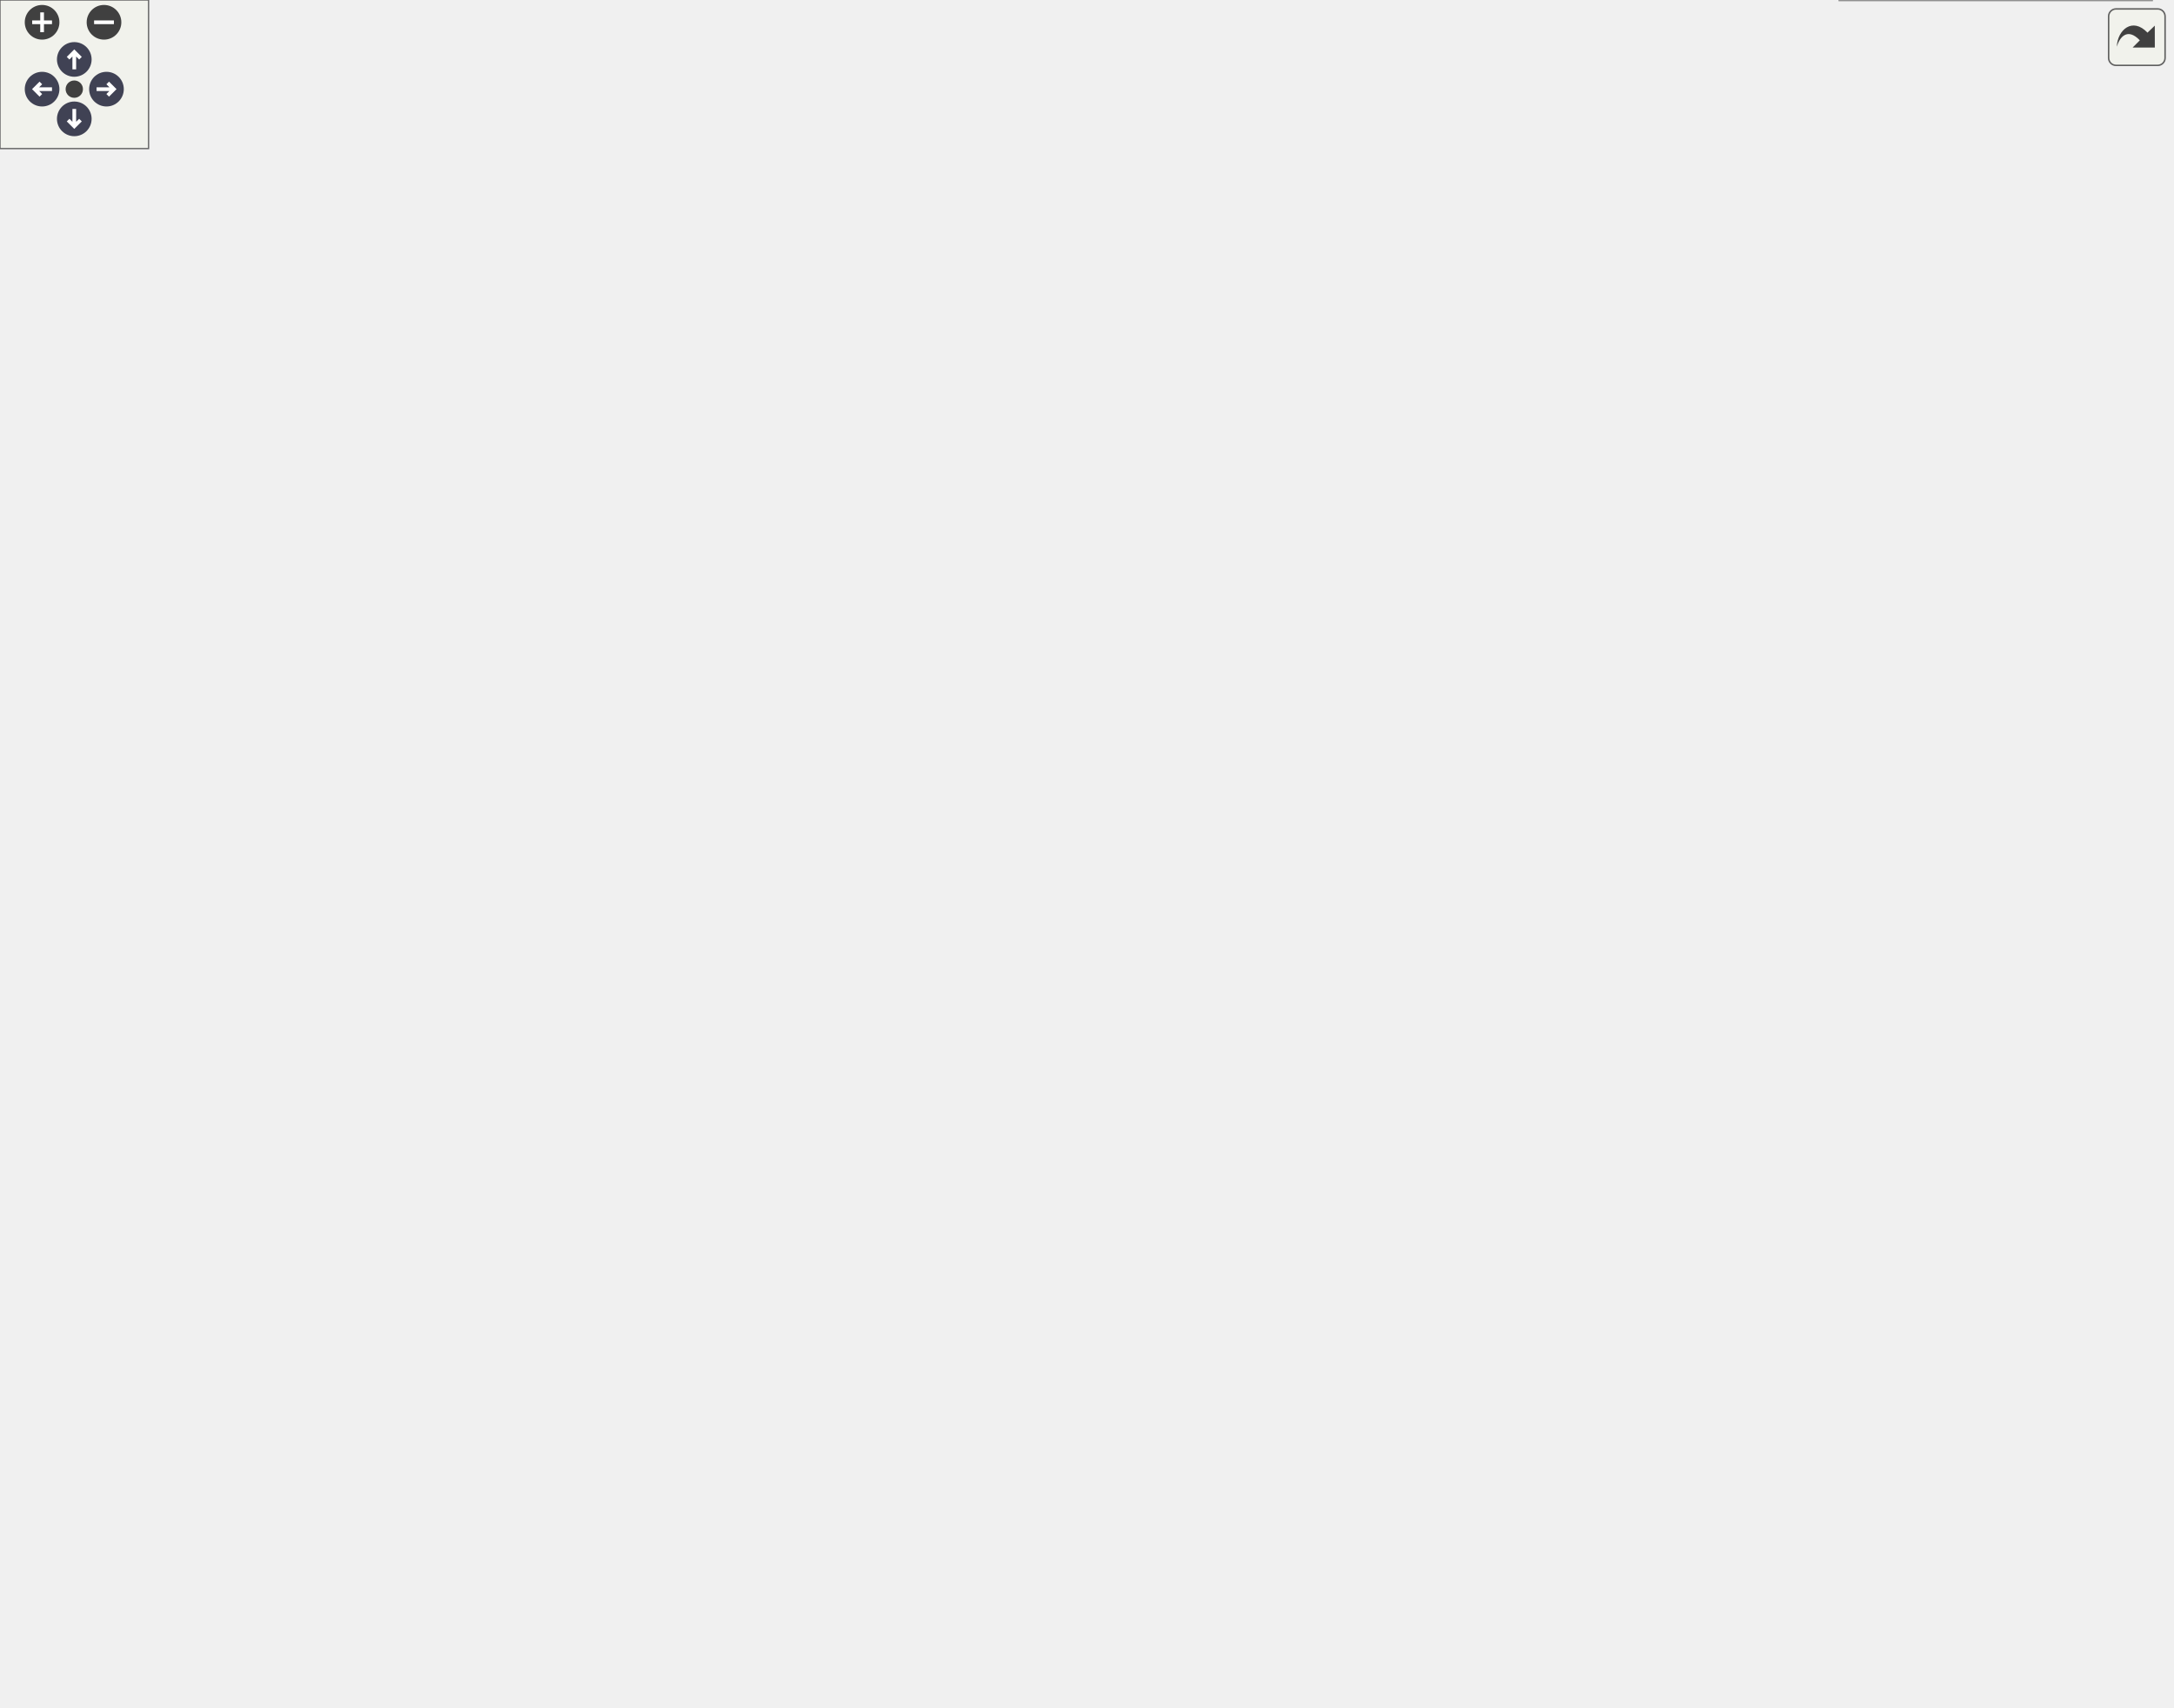
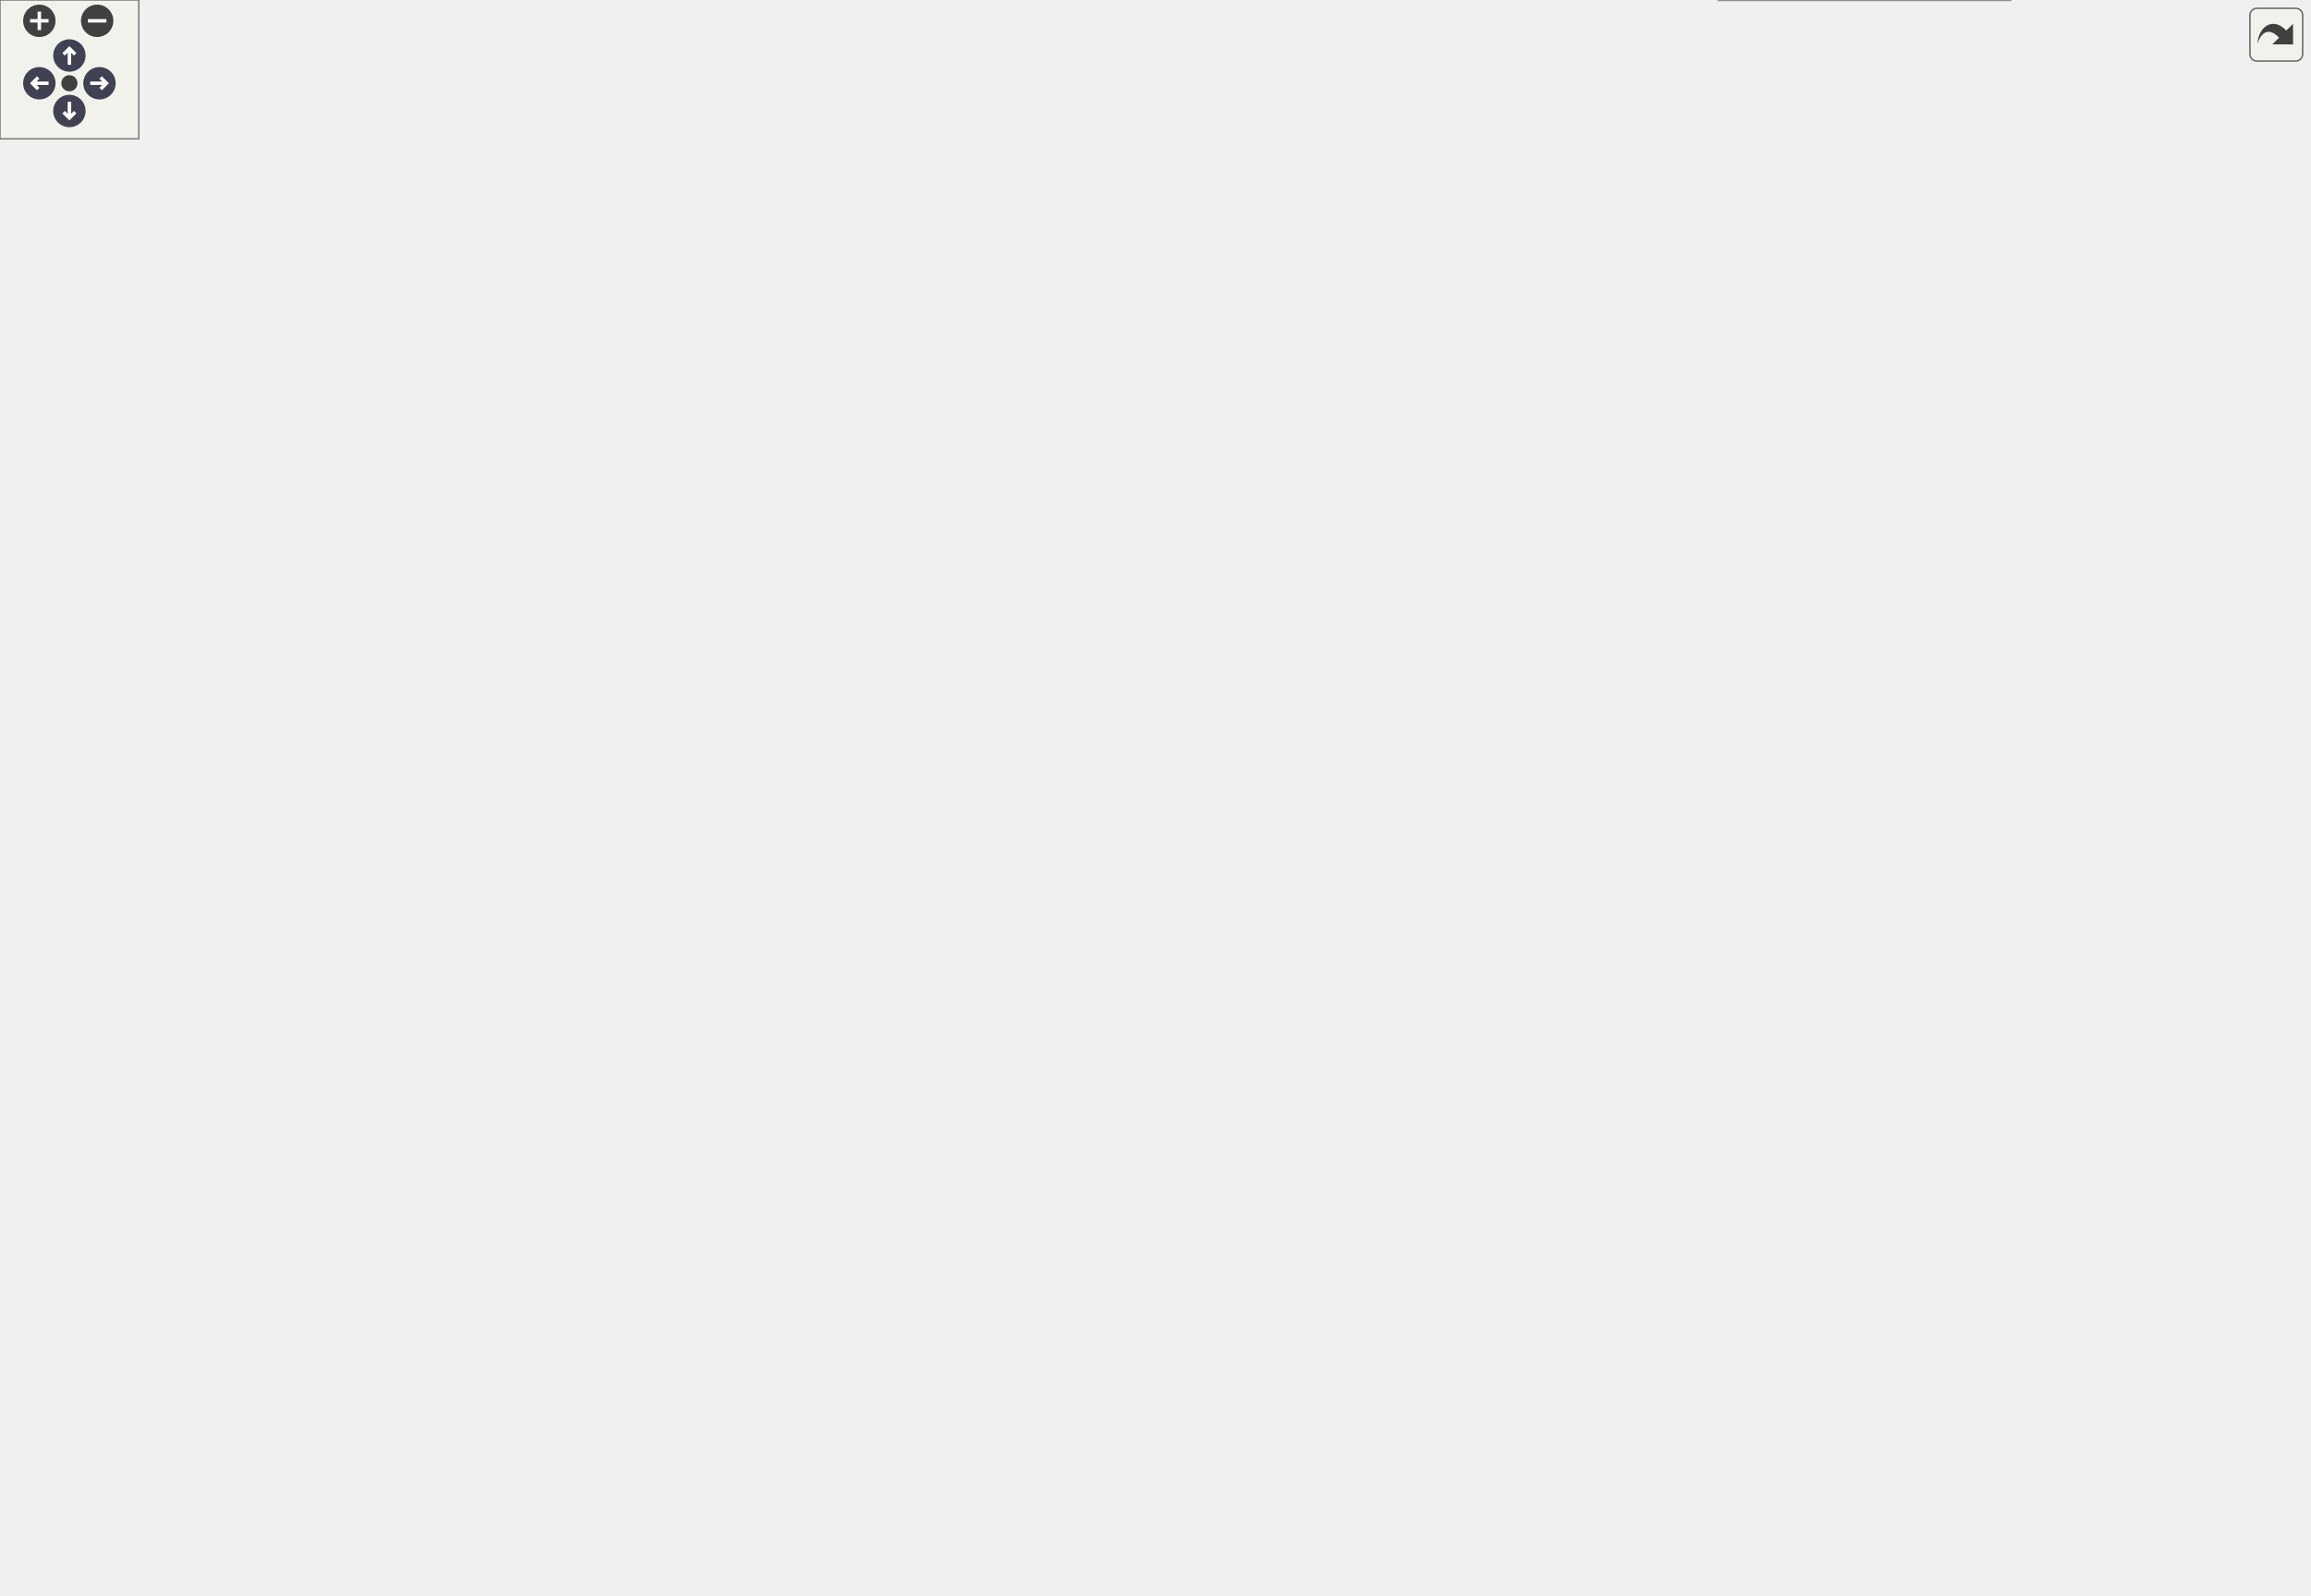
<svg xmlns="http://www.w3.org/2000/svg" xmlns:xlink="http://www.w3.org/1999/xlink" id="main" version="1.1" xml:space="preserve">
  <style type="text/css">
.node, .edge {opacity: 0.7;}
.node.selected, .edge.selected {opacity: 1;}
.edge:hover path { stroke: red; }
.edge:hover polygon { stroke: red; fill: red; }
</style>
  <defs>
    <circle id="rim" cx="0" cy="0" r="7" />
    <circle id="rim2" cx="0" cy="0" r="3.5" />
    <g id="zoomPlus">
      <use xlink:href="#rim" fill="#404040">
        <set attributeName="fill" to="#808080" begin="zoomplus.mouseover" end="zoomplus.mouseout" />
      </use>
      <path d="M-4,0h8M0,-4v8" fill="none" stroke="white" stroke-width="1.5" pointer-events="none" />
    </g>
    <g id="zoomMin">
      <use xlink:href="#rim" fill="#404040">
        <set attributeName="fill" to="#808080" begin="zoomminus.mouseover" end="zoomminus.mouseout" />
      </use>
      <path d="M-4,0h8" fill="none" stroke="white" stroke-width="1.5" pointer-events="none" />
    </g>
    <g id="arrowUp" transform="translate(30 24)">
      <use xlink:href="#rim" />
      <path pointer-events="none" fill="none" stroke="white" stroke-width="1.5" d="M0,-3.0v7 M-2.5,-0.5L0,-3.0L2.5,-0.5" />
    </g>
    <g id="arrowRight" transform="rotate(90) translate(36 -43)">
      <use xlink:href="#rim" />
      <path pointer-events="none" fill="none" stroke="white" stroke-width="1.5" d="M0,-3.0v7 M-2.5,-0.5L0,-3.0L2.5,-0.5" />
    </g>
    <g id="arrowDown" transform="rotate(180) translate(-30 -48)">
      <use xlink:href="#rim" />
      <path pointer-events="none" fill="none" stroke="white" stroke-width="1.5" d="M0,-3.0v7 M-2.5,-0.5L0,-3.0L2.5,-0.5" />
    </g>
    <g id="arrowLeft" transform="rotate(270) translate(-36 17)">
      <use xlink:href="#rim" />
      <path pointer-events="none" fill="none" stroke="white" stroke-width="1.5" d="M0,-3.0v7 M-2.5,-0.5L0,-3.0L2.5,-0.5" />
    </g>
    <g id="resetDef">
      <use xlink:href="#rim2" fill="#404040">
        <set attributeName="fill" to="#808080" begin="reset.mouseover" end="reset.mouseout" />
      </use>
    </g>
  </defs>
  <svg id="graph" class="graph">
    <g id="viewport">
      <g id="Node000001" class="node">
        <g id="a_Node000001">
          <a xlink:title="implements functionality for initialize in base class.">
            <polygon fill="#999999" stroke="#666666" points="140,-368 0,-368 0,-327 140,-327 140,-368" />
            <text text-anchor="start" x="8" y="-356" font-family="Helvetica,sans-Serif" font-size="10.00">precice::cplscheme</text>
            <text text-anchor="start" x="8" y="-345" font-family="Helvetica,sans-Serif" font-size="10.00">::ParallelCouplingScheme</text>
            <text text-anchor="middle" x="70" y="-334" font-family="Helvetica,sans-Serif" font-size="10.00">::exchangeInitialData</text>
          </a>
        </g>
      </g>
      <g id="Node000002" class="node">
        <g id="a_Node000002">
          <a xlink:href="classprecice_1_1cplscheme_1_1BaseCouplingScheme.html#af880c679675d59efcf00b0b9fd984f6e" target="_top" xlink:title="Getter for _doesFirstStep.">
            <polygon fill="white" stroke="#666666" points="321,-629 193,-629 193,-588 321,-588 321,-629" />
            <text text-anchor="start" x="201" y="-617" font-family="Helvetica,sans-Serif" font-size="10.00">precice::cplscheme</text>
            <text text-anchor="start" x="201" y="-606" font-family="Helvetica,sans-Serif" font-size="10.00">::BaseCouplingScheme</text>
            <text text-anchor="middle" x="257" y="-595" font-family="Helvetica,sans-Serif" font-size="10.00">::doesFirstStep</text>
          </a>
        </g>
      </g>
      <g id="edge1_Node000001_Node000002" class="edge">
        <g id="a_edge1_Node000001_Node000002">
          <a xlink:title=" ">
            <path fill="none" stroke="#63b8ff" d="M74.76,-368.33C83.94,-413.24 111.6,-519.89 176,-579.5 178.57,-581.88 181.35,-584.07 184.28,-586.08" />
            <polygon fill="#63b8ff" stroke="#63b8ff" points="182.52,-589.1 192.89,-591.29 186.15,-583.12 182.52,-589.1" />
          </a>
        </g>
      </g>
      <g id="Node000003" class="node">
        <g id="a_Node000003">
          <a xlink:href="classprecice_1_1cplscheme_1_1BiCouplingScheme.html#ae90273efd5e7a1ba0b91b5e09fd971ac" target="_top" xlink:title=" ">
            <polygon fill="white" stroke="#666666" points="317,-570 197,-570 197,-529 317,-529 317,-570" />
            <text text-anchor="start" x="205" y="-558" font-family="Helvetica,sans-Serif" font-size="10.00">precice::cplscheme</text>
            <text text-anchor="start" x="205" y="-547" font-family="Helvetica,sans-Serif" font-size="10.00">::BiCouplingScheme::</text>
            <text text-anchor="middle" x="257" y="-536" font-family="Helvetica,sans-Serif" font-size="10.00">getM2N</text>
          </a>
        </g>
      </g>
      <g id="edge2_Node000001_Node000003" class="edge">
        <g id="a_edge2_Node000001_Node000003">
          <a xlink:title=" ">
            <path fill="none" stroke="#63b8ff" d="M78.26,-368.2C91.89,-404.17 124.64,-478.41 176,-520.5 179.57,-523.42 183.45,-526.07 187.53,-528.45" />
            <polygon fill="#63b8ff" stroke="#63b8ff" points="186.22,-531.72 196.7,-533.27 189.48,-525.52 186.22,-531.72" />
          </a>
        </g>
      </g>
      <g id="Node000004" class="node">
        <g id="a_Node000004">
          <a xlink:href="classprecice_1_1cplscheme_1_1BiCouplingScheme.html#ab66e411f621d13312e3728404cc42eb8" target="_top" xlink:title="Returns all data to be received.">
            <polygon fill="white" stroke="#666666" points="317,-511 197,-511 197,-470 317,-470 317,-511" />
            <text text-anchor="start" x="205" y="-499" font-family="Helvetica,sans-Serif" font-size="10.00">precice::cplscheme</text>
            <text text-anchor="start" x="205" y="-488" font-family="Helvetica,sans-Serif" font-size="10.00">::BiCouplingScheme::</text>
            <text text-anchor="middle" x="257" y="-477" font-family="Helvetica,sans-Serif" font-size="10.00">getReceiveData</text>
          </a>
        </g>
      </g>
      <g id="edge3_Node000001_Node000004" class="edge">
        <g id="a_edge3_Node000001_Node000004">
          <a xlink:title=" ">
            <path fill="none" stroke="#63b8ff" d="M85.37,-368.43C103.71,-393.71 137.69,-436.01 176,-461.5 179.7,-463.96 183.63,-466.24 187.69,-468.35" />
            <polygon fill="#63b8ff" stroke="#63b8ff" points="186.22,-471.53 196.75,-472.71 189.25,-465.22 186.22,-471.53" />
          </a>
        </g>
      </g>
      <g id="Node000005" class="node">
        <g id="a_Node000005">
          <a xlink:href="classprecice_1_1cplscheme_1_1BiCouplingScheme.html#a53be61eb89bfff98ada4a33c3ba00545" target="_top" xlink:title="Returns all data to be sent.">
            <polygon fill="white" stroke="#666666" points="317,-452 197,-452 197,-411 317,-411 317,-452" />
            <text text-anchor="start" x="205" y="-440" font-family="Helvetica,sans-Serif" font-size="10.00">precice::cplscheme</text>
            <text text-anchor="start" x="205" y="-429" font-family="Helvetica,sans-Serif" font-size="10.00">::BiCouplingScheme::</text>
            <text text-anchor="middle" x="257" y="-418" font-family="Helvetica,sans-Serif" font-size="10.00">getSendData</text>
          </a>
        </g>
      </g>
      <g id="edge4_Node000001_Node000005" class="edge">
        <g id="a_edge4_Node000001_Node000005">
          <a xlink:title=" ">
            <path fill="none" stroke="#63b8ff" d="M107.34,-368.08C127.29,-378.98 152.65,-392.21 176,-402.5 179.62,-404.1 183.36,-405.68 187.16,-407.23" />
            <polygon fill="#63b8ff" stroke="#63b8ff" points="186.08,-410.56 196.66,-411.01 188.67,-404.06 186.08,-410.56" />
          </a>
        </g>
      </g>
      <g id="Node000006" class="node">
        <g id="a_Node000006">
          <a xlink:href="classprecice_1_1cplscheme_1_1BaseCouplingScheme.html#a0b8be6a29082c8115db22aad3e0aa624" target="_top" xlink:title="Initializes storage in receiveData as zero.">
            <polygon fill="white" stroke="#666666" points="337.5,-393 176.5,-393 176.5,-352 337.5,-352 337.5,-393" />
            <text text-anchor="start" x="184.5" y="-381" font-family="Helvetica,sans-Serif" font-size="10.00">precice::cplscheme</text>
            <text text-anchor="start" x="184.5" y="-370" font-family="Helvetica,sans-Serif" font-size="10.00">::BaseCouplingScheme</text>
            <text text-anchor="middle" x="257" y="-359" font-family="Helvetica,sans-Serif" font-size="10.00">::initializeWithZeroInitialData</text>
          </a>
        </g>
      </g>
      <g id="edge5_Node000001_Node000006" class="edge">
        <g id="a_edge5_Node000001_Node000006">
          <a xlink:title=" ">
            <path fill="none" stroke="#63b8ff" d="M140.15,-356.84C148.73,-358 157.59,-359.2 166.41,-360.39" />
            <polygon fill="#63b8ff" stroke="#63b8ff" points="165.97,-363.87 176.35,-361.74 166.91,-356.93 165.97,-363.87" />
          </a>
        </g>
      </g>
      <g id="Node000009" class="node">
        <g id="a_Node000009">
          <a xlink:href="classprecice_1_1cplscheme_1_1BaseCouplingScheme.html#af690c8d4e0f11e52fc7b9ca1fe098229" target="_top" xlink:title="Receives data receiveDataIDs given in mapCouplingData with communication.">
            <polygon fill="white" stroke="#666666" points="502,-344 374,-344 374,-303 502,-303 502,-344" />
            <text text-anchor="start" x="382" y="-332" font-family="Helvetica,sans-Serif" font-size="10.00">precice::cplscheme</text>
            <text text-anchor="start" x="382" y="-321" font-family="Helvetica,sans-Serif" font-size="10.00">::BaseCouplingScheme</text>
            <text text-anchor="middle" x="438" y="-310" font-family="Helvetica,sans-Serif" font-size="10.00">::receiveData</text>
          </a>
        </g>
      </g>
      <g id="edge17_Node000001_Node000009" class="edge">
        <g id="a_edge17_Node000001_Node000009">
          <a xlink:title=" ">
            <path fill="none" stroke="#63b8ff" d="M140.27,-342.96C204.11,-338.77 298.53,-332.58 363.63,-328.31" />
            <polygon fill="#63b8ff" stroke="#63b8ff" points="364.07,-331.79 373.82,-327.64 363.61,-324.8 364.07,-331.79" />
          </a>
        </g>
      </g>
      <g id="Node000015" class="node">
        <g id="a_Node000015">
          <a xlink:href="classprecice_1_1cplscheme_1_1BaseCouplingScheme.html#a3153d22622f9abe534cef5fb0fb299dc" target="_top" xlink:title="Used to set flag after data has been received using receiveData().">
            <polygon fill="white" stroke="#666666" points="338,-295 176,-295 176,-254 338,-254 338,-295" />
            <text text-anchor="start" x="184" y="-283" font-family="Helvetica,sans-Serif" font-size="10.00">precice::cplscheme</text>
            <text text-anchor="start" x="184" y="-272" font-family="Helvetica,sans-Serif" font-size="10.00">::BaseCouplingScheme</text>
            <text text-anchor="middle" x="257" y="-261" font-family="Helvetica,sans-Serif" font-size="10.00">::notifyDataHasBeenReceived</text>
          </a>
        </g>
      </g>
      <g id="edge16_Node000001_Node000015" class="edge">
        <g id="a_edge16_Node000001_Node000015">
          <a xlink:title=" ">
            <path fill="none" stroke="#63b8ff" d="M123.03,-326.97C145.29,-318.19 171.44,-307.87 194.64,-298.71" />
            <polygon fill="#63b8ff" stroke="#63b8ff" points="196.03,-301.93 204.05,-295 193.46,-295.42 196.03,-301.93" />
          </a>
        </g>
      </g>
      <g id="Node000016" class="node">
        <g id="a_Node000016">
          <a xlink:href="classprecice_1_1cplscheme_1_1BaseCouplingScheme.html#aa1f5c8d5137b3d36fd19137195bee952" target="_top" xlink:title="Getter for _receivesInitializedData.">
            <polygon fill="white" stroke="#666666" points="324.5,-236 189.5,-236 189.5,-195 324.5,-195 324.5,-236" />
            <text text-anchor="start" x="197.5" y="-224" font-family="Helvetica,sans-Serif" font-size="10.00">precice::cplscheme</text>
            <text text-anchor="start" x="197.5" y="-213" font-family="Helvetica,sans-Serif" font-size="10.00">::BaseCouplingScheme</text>
            <text text-anchor="middle" x="257" y="-202" font-family="Helvetica,sans-Serif" font-size="10.00">::receivesInitializedData</text>
          </a>
        </g>
      </g>
      <g id="edge18_Node000001_Node000016" class="edge">
        <g id="a_edge18_Node000001_Node000016">
          <a xlink:title=" ">
            <path fill="none" stroke="#63b8ff" d="M87.51,-326.63C106.63,-303.69 140.13,-267.08 176,-244.5 178.13,-243.16 180.34,-241.86 182.59,-240.62" />
            <polygon fill="#63b8ff" stroke="#63b8ff" points="184.2,-243.73 191.52,-236.07 181.02,-237.5 184.2,-243.73" />
          </a>
        </g>
      </g>
      <g id="Node000017" class="node">
        <g id="a_Node000017">
          <a xlink:href="classprecice_1_1cplscheme_1_1BaseCouplingScheme.html#a3aa71af66bf740fa8d9182b47db7dac3" target="_top" xlink:title="Sends data sendDataIDs given in mapCouplingData with communication.">
            <polygon fill="white" stroke="#666666" points="502,-187 374,-187 374,-146 502,-146 502,-187" />
            <text text-anchor="start" x="382" y="-175" font-family="Helvetica,sans-Serif" font-size="10.00">precice::cplscheme</text>
            <text text-anchor="start" x="382" y="-164" font-family="Helvetica,sans-Serif" font-size="10.00">::BaseCouplingScheme</text>
            <text text-anchor="middle" x="438" y="-153" font-family="Helvetica,sans-Serif" font-size="10.00">::sendData</text>
          </a>
        </g>
      </g>
      <g id="edge19_Node000001_Node000017" class="edge">
        <g id="a_edge19_Node000001_Node000017">
          <a xlink:title=" ">
            <path fill="none" stroke="#63b8ff" d="M77.51,-326.93C90.07,-291.07 121.34,-217.84 176,-185.5 232.51,-152.07 308.38,-150.33 363.76,-155.15" />
            <polygon fill="#63b8ff" stroke="#63b8ff" points="363.56,-158.65 373.85,-156.12 364.23,-151.68 363.56,-158.65" />
          </a>
        </g>
      </g>
-       <g id="Node000023" class="node">
-         <g id="a_Node000023">
+       <g id="Node000024" class="node">
+         <g id="a_Node000024">
          <a xlink:href="classprecice_1_1cplscheme_1_1BaseCouplingScheme.html#a451d5b7ad0672e0a2a4eea89eda25e1d" target="_top" xlink:title="Getter for _sendsInitializedData.">
            <polygon fill="white" stroke="#666666" points="321,-138 193,-138 193,-97 321,-97 321,-138" />
            <text text-anchor="start" x="201" y="-126" font-family="Helvetica,sans-Serif" font-size="10.00">precice::cplscheme</text>
            <text text-anchor="start" x="201" y="-115" font-family="Helvetica,sans-Serif" font-size="10.00">::BaseCouplingScheme</text>
            <text text-anchor="middle" x="257" y="-104" font-family="Helvetica,sans-Serif" font-size="10.00">::sendsInitializedData</text>
          </a>
        </g>
      </g>
-       <g id="edge28_Node000001_Node000023" class="edge">
-         <g id="a_edge28_Node000001_Node000023">
+       <g id="edge30_Node000001_Node000024" class="edge">
+         <g id="a_edge30_Node000001_Node000024">
          <a xlink:title=" ">
            <path fill="none" stroke="#63b8ff" d="M77.13,-326.72C89.63,-287.64 121.57,-202.66 176,-152.5 179.57,-149.21 183.51,-146.19 187.66,-143.43" />
            <polygon fill="#63b8ff" stroke="#63b8ff" points="189.68,-146.3 196.42,-138.12 186.05,-140.31 189.68,-146.3" />
          </a>
        </g>
      </g>
      <g id="Node000007" class="node">
        <g id="a_Node000007">
          <a xlink:href="classprecice_1_1cplscheme_1_1BaseCouplingScheme.html#a6c37c619f364581226635cdca7d39e4b" target="_top" xlink:title="getter for _time">
            <polygon fill="white" stroke="#666666" points="682.5,-451 554.5,-451 554.5,-410 682.5,-410 682.5,-451" />
            <text text-anchor="start" x="562.5" y="-439" font-family="Helvetica,sans-Serif" font-size="10.00">precice::cplscheme</text>
            <text text-anchor="start" x="562.5" y="-428" font-family="Helvetica,sans-Serif" font-size="10.00">::BaseCouplingScheme</text>
            <text text-anchor="middle" x="618.5" y="-417" font-family="Helvetica,sans-Serif" font-size="10.00">::getTime</text>
          </a>
        </g>
      </g>
      <g id="edge6_Node000006_Node000007" class="edge">
        <g id="a_edge6_Node000006_Node000007">
          <a xlink:title=" ">
            <path fill="none" stroke="#63b8ff" d="M337.78,-385.37C399.48,-395.33 484.21,-409 544.21,-418.68" />
            <polygon fill="#63b8ff" stroke="#63b8ff" points="543.93,-422.18 554.36,-420.31 545.05,-415.27 543.93,-422.18" />
          </a>
        </g>
      </g>
      <g id="edge8_Node000006_Node000009" class="edge">
        <g id="a_edge8_Node000006_Node000009">
          <a xlink:title=" ">
            <path fill="none" stroke="#63b8ff" d="M333.13,-351.93C343.43,-349.11 353.99,-346.22 364.24,-343.42" />
            <polygon fill="#63b8ff" stroke="#63b8ff" points="365.23,-346.77 373.96,-340.76 363.39,-340.02 365.23,-346.77" />
          </a>
        </g>
      </g>
      <g id="Node000008" class="node">
        <g id="a_Node000008">
          <a xlink:href="classprecice_1_1cplscheme_1_1impl_1_1TimeHandler.html#a98a5365f35f80c2956df85a624ca3c21" target="_top" xlink:title="Returns the current time as a double.">
            <polygon fill="white" stroke="#666666" points="877,-445.5 735,-445.5 735,-415.5 877,-415.5 877,-445.5" />
            <text text-anchor="start" x="743" y="-433.5" font-family="Helvetica,sans-Serif" font-size="10.00">precice::cplscheme</text>
            <text text-anchor="middle" x="806" y="-422.5" font-family="Helvetica,sans-Serif" font-size="10.00">::impl::TimeHandler::time</text>
          </a>
        </g>
      </g>
      <g id="edge7_Node000007_Node000008" class="edge">
        <g id="a_edge7_Node000007_Node000008">
          <a xlink:title=" ">
            <path fill="none" stroke="#63b8ff" d="M682.56,-430.5C696.08,-430.5 710.55,-430.5 724.62,-430.5" />
            <polygon fill="#63b8ff" stroke="#63b8ff" points="724.79,-434 734.79,-430.5 724.79,-427 724.79,-434" />
          </a>
        </g>
      </g>
      <g id="edge12_Node000009_Node000007" class="edge">
        <g id="a_edge12_Node000009_Node000007">
          <a xlink:title=" ">
            <path fill="none" stroke="#63b8ff" d="M461.6,-344.3C480.81,-361.15 509.7,-384.64 538,-400.5 541.21,-402.3 544.56,-404.04 547.97,-405.7" />
            <polygon fill="#63b8ff" stroke="#63b8ff" points="546.6,-408.92 557.15,-409.94 549.54,-402.57 546.6,-408.92" />
          </a>
        </g>
      </g>
      <g id="edge13_Node000009_Node000009" class="edge">
        <g id="a_edge13_Node000009_Node000009">
          <a xlink:title=" ">
            <path fill="none" stroke="#63b8ff" d="M404.92,-344.1C401.31,-353.65 412.34,-362 438,-362 454.04,-362 464.36,-358.74 468.97,-353.96" />
            <polygon fill="#63b8ff" stroke="#63b8ff" points="472.41,-354.61 471.08,-344.1 465.56,-353.14 472.41,-354.61" />
          </a>
        </g>
      </g>
      <g id="Node000010" class="node">
        <g id="a_Node000010">
          <a xlink:href="classprecice_1_1com_1_1serialize_1_1SerializedStamples.html#a914cc916961f26874b078f45ce01e6f5" target="_top" xlink:title="Create SerializedStamples with allocated buffers according to size of CouplingData.">
            <polygon fill="white" stroke="#666666" points="695.5,-391.5 541.5,-391.5 541.5,-361.5 695.5,-361.5 695.5,-391.5" />
            <text text-anchor="start" x="549.5" y="-379.5" font-family="Helvetica,sans-Serif" font-size="10.00">precice::com::serialize</text>
            <text text-anchor="middle" x="618.5" y="-368.5" font-family="Helvetica,sans-Serif" font-size="10.00">::SerializedStamples::empty</text>
          </a>
        </g>
      </g>
      <g id="edge9_Node000009_Node000010" class="edge">
        <g id="a_edge9_Node000009_Node000010">
          <a xlink:title=" ">
            <path fill="none" stroke="#63b8ff" d="M502.18,-342.26C520.04,-347.56 539.42,-353.32 557.11,-358.57" />
            <polygon fill="#63b8ff" stroke="#63b8ff" points="556.15,-361.94 566.74,-361.43 558.15,-355.23 556.15,-361.94" />
          </a>
        </g>
      </g>
      <g id="Node000012" class="node">
        <g id="a_Node000012">
          <a target="_parent" xlink:href="http://en.cppreference.com/w/cpp/memory/shared_ptr/get.html#" xlink:title=" ">
            <polygon fill="white" stroke="#666666" points="674,-225 563,-225 563,-206 674,-206 674,-225" />
            <text text-anchor="middle" x="618.5" y="-213" font-family="Helvetica,sans-Serif" font-size="10.00">std::shared_ptr::get</text>
          </a>
        </g>
      </g>
      <g id="edge11_Node000009_Node000012" class="edge">
        <g id="a_edge11_Node000009_Node000012">
          <a xlink:title=" ">
            <path fill="none" stroke="#63b8ff" d="M456.08,-302.65C474.23,-281.92 504.83,-250.78 538,-233.5 542.78,-231.01 547.91,-228.86 553.16,-227" />
            <polygon fill="#63b8ff" stroke="#63b8ff" points="554.24,-230.34 562.72,-223.98 552.13,-223.66 554.24,-230.34" />
          </a>
        </g>
      </g>
      <g id="Node000013" class="node">
        <g id="a_Node000013">
          <a xlink:href="classprecice_1_1cplscheme_1_1BaseCouplingScheme.html#a83379ed90469cb7710fff88ff52269ac" target="_top" xlink:title=" ">
            <polygon fill="white" stroke="#666666" points="699,-343 538,-343 538,-302 699,-302 699,-343" />
            <text text-anchor="start" x="546" y="-331" font-family="Helvetica,sans-Serif" font-size="10.00">precice::cplscheme</text>
            <text text-anchor="start" x="546" y="-320" font-family="Helvetica,sans-Serif" font-size="10.00">::BaseCouplingScheme</text>
            <text text-anchor="middle" x="618.5" y="-309" font-family="Helvetica,sans-Serif" font-size="10.00">::receiveNumberOfTimeSteps</text>
          </a>
        </g>
      </g>
      <g id="edge14_Node000009_Node000013" class="edge">
        <g id="a_edge14_Node000009_Node000013">
          <a xlink:title=" ">
            <path fill="none" stroke="#63b8ff" d="M502.18,-323.15C510.47,-323.1 519.09,-323.05 527.72,-323" />
            <polygon fill="#63b8ff" stroke="#63b8ff" points="527.85,-326.5 537.83,-322.95 527.81,-319.5 527.85,-326.5" />
          </a>
        </g>
      </g>
      <g id="Node000014" class="node">
        <g id="a_Node000014">
          <a xlink:href="classprecice_1_1cplscheme_1_1BaseCouplingScheme.html#a700bef351e463eb84836538fd91f16b3" target="_top" xlink:title=" ">
            <polygon fill="white" stroke="#666666" points="682.5,-284 554.5,-284 554.5,-243 682.5,-243 682.5,-284" />
            <text text-anchor="start" x="562.5" y="-272" font-family="Helvetica,sans-Serif" font-size="10.00">precice::cplscheme</text>
            <text text-anchor="start" x="562.5" y="-261" font-family="Helvetica,sans-Serif" font-size="10.00">::BaseCouplingScheme</text>
            <text text-anchor="middle" x="618.5" y="-250" font-family="Helvetica,sans-Serif" font-size="10.00">::receiveTimes</text>
          </a>
        </g>
      </g>
      <g id="edge15_Node000009_Node000014" class="edge">
        <g id="a_edge15_Node000009_Node000014">
          <a xlink:title=" ">
            <path fill="none" stroke="#63b8ff" d="M500.43,-302.85C515.24,-297.87 531.18,-292.51 546.39,-287.4" />
            <polygon fill="#63b8ff" stroke="#63b8ff" points="547.9,-290.59 556.26,-284.08 545.67,-283.95 547.9,-290.59" />
          </a>
        </g>
      </g>
      <g id="Node000011" class="node">
        <g id="a_Node000011">
          <a xlink:href="classprecice_1_1com_1_1serialize_1_1SerializedStamples.html#a766834ff07b9fc24a575a98c2fc8c382" target="_top" xlink:title=" ">
            <polygon fill="white" stroke="#666666" points="869,-278 743,-278 743,-237 869,-237 869,-278" />
            <text text-anchor="start" x="751" y="-266" font-family="Helvetica,sans-Serif" font-size="10.00">precice::com::serialize</text>
            <text text-anchor="start" x="751" y="-255" font-family="Helvetica,sans-Serif" font-size="10.00">::SerializedStamples::</text>
            <text text-anchor="middle" x="806" y="-244" font-family="Helvetica,sans-Serif" font-size="10.00">allocate</text>
          </a>
        </g>
      </g>
      <g id="edge10_Node000010_Node000011" class="edge">
        <g id="a_edge10_Node000010_Node000011">
          <a xlink:title=" ">
            <path fill="none" stroke="#63b8ff" d="M679.72,-361.43C686.4,-358.85 692.97,-355.89 699,-352.5 730.28,-334.93 760.17,-306.73 780.19,-285.62" />
            <polygon fill="#63b8ff" stroke="#63b8ff" points="782.85,-287.89 787.1,-278.19 777.72,-283.13 782.85,-287.89" />
          </a>
        </g>
      </g>
      <g id="edge20_Node000017_Node000012" class="edge">
        <g id="a_edge20_Node000017_Node000012">
          <a xlink:title=" ">
            <path fill="none" stroke="#63b8ff" d="M502.21,-186.27C514.07,-189.8 526.39,-193.36 538,-196.5 546.85,-198.9 556.3,-201.29 565.48,-203.54" />
            <polygon fill="#63b8ff" stroke="#63b8ff" points="564.76,-206.96 575.3,-205.91 566.4,-200.16 564.76,-206.96" />
          </a>
        </g>
      </g>
      <g id="edge21_Node000017_Node000017" class="edge">
        <g id="a_edge21_Node000017_Node000017">
          <a xlink:title=" ">
            <path fill="none" stroke="#63b8ff" d="M404.92,-187.1C401.31,-196.65 412.34,-205 438,-205 454.04,-205 464.36,-201.74 468.97,-196.96" />
            <polygon fill="#63b8ff" stroke="#63b8ff" points="472.41,-197.61 471.08,-187.1 465.56,-196.14 472.41,-197.61" />
          </a>
        </g>
      </g>
      <g id="Node000018" class="node">
        <g id="a_Node000018">
          <a xlink:href="classprecice_1_1cplscheme_1_1BaseCouplingScheme.html#aab81f5f3857872a22d82f871248d4371" target="_top" xlink:title=" ">
            <polygon fill="white" stroke="#666666" points="692.5,-188 544.5,-188 544.5,-147 692.5,-147 692.5,-188" />
            <text text-anchor="start" x="552.5" y="-176" font-family="Helvetica,sans-Serif" font-size="10.00">precice::cplscheme</text>
            <text text-anchor="start" x="552.5" y="-165" font-family="Helvetica,sans-Serif" font-size="10.00">::BaseCouplingScheme</text>
            <text text-anchor="middle" x="618.5" y="-154" font-family="Helvetica,sans-Serif" font-size="10.00">::sendNumberOfTimeSteps</text>
          </a>
        </g>
      </g>
      <g id="edge22_Node000017_Node000018" class="edge">
        <g id="a_edge22_Node000017_Node000018">
          <a xlink:title=" ">
            <path fill="none" stroke="#63b8ff" d="M502.18,-166.85C512.52,-166.91 523.37,-166.97 534.1,-167.03" />
            <polygon fill="#63b8ff" stroke="#63b8ff" points="534.32,-170.53 544.34,-167.09 534.36,-163.53 534.32,-170.53" />
          </a>
        </g>
      </g>
      <g id="Node000019" class="node">
        <g id="a_Node000019">
          <a xlink:href="classprecice_1_1cplscheme_1_1BaseCouplingScheme.html#ad50465f4541de9580e627400d7e39f4f" target="_top" xlink:title=" ">
            <polygon fill="white" stroke="#666666" points="682.5,-129 554.5,-129 554.5,-88 682.5,-88 682.5,-129" />
            <text text-anchor="start" x="562.5" y="-117" font-family="Helvetica,sans-Serif" font-size="10.00">precice::cplscheme</text>
            <text text-anchor="start" x="562.5" y="-106" font-family="Helvetica,sans-Serif" font-size="10.00">::BaseCouplingScheme</text>
            <text text-anchor="middle" x="618.5" y="-95" font-family="Helvetica,sans-Serif" font-size="10.00">::sendTimes</text>
          </a>
        </g>
      </g>
      <g id="edge23_Node000017_Node000019" class="edge">
        <g id="a_edge23_Node000017_Node000019">
          <a xlink:title=" ">
            <path fill="none" stroke="#63b8ff" d="M502.18,-145.97C515.95,-141.5 530.63,-136.73 544.74,-132.14" />
            <polygon fill="#63b8ff" stroke="#63b8ff" points="545.97,-135.42 554.4,-129 543.81,-128.76 545.97,-135.42" />
          </a>
        </g>
      </g>
      <g id="Node000020" class="node">
        <g id="a_Node000020">
          <a xlink:href="classprecice_1_1com_1_1serialize_1_1SerializedStamples.html#acefbea8c1c6ff8ca9f647ebf37348513" target="_top" xlink:title="Serializes a given CouplingData into SerializedStamples.">
            <polygon fill="white" stroke="#666666" points="681.5,-70 555.5,-70 555.5,-29 681.5,-29 681.5,-70" />
            <text text-anchor="start" x="563.5" y="-58" font-family="Helvetica,sans-Serif" font-size="10.00">precice::com::serialize</text>
            <text text-anchor="start" x="563.5" y="-47" font-family="Helvetica,sans-Serif" font-size="10.00">::SerializedStamples::</text>
            <text text-anchor="middle" x="618.5" y="-36" font-family="Helvetica,sans-Serif" font-size="10.00">serialize</text>
          </a>
        </g>
      </g>
      <g id="edge24_Node000017_Node000020" class="edge">
        <g id="a_edge24_Node000017_Node000020">
          <a xlink:title=" ">
            <path fill="none" stroke="#63b8ff" d="M457.7,-145.87C476.4,-126.28 506.8,-97.12 538,-78.5 540.63,-76.93 543.35,-75.43 546.14,-73.98" />
            <polygon fill="#63b8ff" stroke="#63b8ff" points="547.76,-77.09 555.24,-69.59 544.71,-70.79 547.76,-77.09" />
          </a>
        </g>
      </g>
      <g id="edge25_Node000020_Node000011" class="edge">
        <g id="a_edge25_Node000020_Node000011">
          <a xlink:title=" ">
            <path fill="none" stroke="#63b8ff" d="M681.73,-67.31C687.9,-70.48 693.8,-74.18 699,-78.5 747.69,-118.93 779.39,-187.89 794.55,-227.37" />
            <polygon fill="#63b8ff" stroke="#63b8ff" points="791.35,-228.83 798.13,-236.97 797.91,-226.38 791.35,-228.83" />
          </a>
        </g>
      </g>
      <g id="Node000021" class="node">
        <g id="a_Node000021">
          <a xlink:href="classprecice_1_1com_1_1serialize_1_1SerializedStamples.html#aa94dbbe6f68c1dc4f14fb132df8ab796" target="_top" xlink:title="Serialize gradients from timeStepsStorage of data into _gradients.">
            <polygon fill="white" stroke="#666666" points="869,-100 743,-100 743,-59 869,-59 869,-100" />
            <text text-anchor="start" x="751" y="-88" font-family="Helvetica,sans-Serif" font-size="10.00">precice::com::serialize</text>
            <text text-anchor="start" x="751" y="-77" font-family="Helvetica,sans-Serif" font-size="10.00">::SerializedStamples::</text>
            <text text-anchor="middle" x="806" y="-66" font-family="Helvetica,sans-Serif" font-size="10.00">serializeGradients</text>
          </a>
        </g>
      </g>
      <g id="edge26_Node000020_Node000021" class="edge">
        <g id="a_edge26_Node000020_Node000021">
          <a xlink:title=" ">
            <path fill="none" stroke="#63b8ff" d="M681.53,-59.53C697.84,-62.17 715.58,-65.04 732.39,-67.76" />
            <polygon fill="#63b8ff" stroke="#63b8ff" points="732.29,-71.29 742.72,-69.43 733.4,-64.38 732.29,-71.29" />
          </a>
        </g>
      </g>
-       <g id="Node000022" class="node">
-         <g id="a_Node000022">
+       <g id="Node000023" class="node">
+         <g id="a_Node000023">
          <a xlink:href="classprecice_1_1com_1_1serialize_1_1SerializedStamples.html#a51596e529ca6050a18852bf5172df2e6" target="_top" xlink:title="Serialize values from timeStepsStorage of data into _values.">
            <polygon fill="white" stroke="#666666" points="869,-41 743,-41 743,0 869,0 869,-41" />
            <text text-anchor="start" x="751" y="-29" font-family="Helvetica,sans-Serif" font-size="10.00">precice::com::serialize</text>
            <text text-anchor="start" x="751" y="-18" font-family="Helvetica,sans-Serif" font-size="10.00">::SerializedStamples::</text>
            <text text-anchor="middle" x="806" y="-7" font-family="Helvetica,sans-Serif" font-size="10.00">serializeValues</text>
          </a>
        </g>
      </g>
-       <g id="edge27_Node000020_Node000022" class="edge">
-         <g id="a_edge27_Node000020_Node000022">
+       <g id="edge28_Node000020_Node000023" class="edge">
+         <g id="a_edge28_Node000020_Node000023">
          <a xlink:title=" ">
            <path fill="none" stroke="#63b8ff" d="M681.53,-39.8C697.84,-37.25 715.58,-34.48 732.39,-31.85" />
            <polygon fill="#63b8ff" stroke="#63b8ff" points="733.38,-35.24 742.72,-30.24 732.3,-28.32 733.38,-35.24" />
+           </a>
+         </g>
+       </g>
+       <g id="Node000022" class="node">
+         <g id="a_Node000022">
+           <a target="_parent" xlink:href="http://en.cppreference.com/w/cpp/container/map/size.html#" xlink:title=" ">
+             <polygon fill="white" stroke="#666666" points="998,-59 913,-59 913,-40 998,-40 998,-59" />
+             <text text-anchor="middle" x="955.5" y="-47" font-family="Helvetica,sans-Serif" font-size="10.00">std::map::size</text>
+           </a>
+         </g>
+       </g>
+       <g id="edge27_Node000021_Node000022" class="edge">
+         <g id="a_edge27_Node000021_Node000022">
+           <a xlink:title=" ">
+             <path fill="none" stroke="#63b8ff" d="M869.13,-66.86C880.46,-64.56 892.17,-62.18 903.14,-59.95" />
+             <polygon fill="#63b8ff" stroke="#63b8ff" points="903.88,-63.37 912.99,-57.94 902.49,-56.51 903.88,-63.37" />
+           </a>
+         </g>
+       </g>
+       <g id="edge29_Node000023_Node000022" class="edge">
+         <g id="a_edge29_Node000023_Node000022">
+           <a xlink:title=" ">
+             <path fill="none" stroke="#63b8ff" d="M869.13,-32.71C880.46,-34.94 892.17,-37.24 903.14,-39.4" />
+             <polygon fill="#63b8ff" stroke="#63b8ff" points="902.5,-42.84 912.99,-41.34 903.85,-35.97 902.5,-42.84" />
          </a>
        </g>
      </g>
    </g>
  </svg>
  <g id="navigator" transform="translate(0 0)" fill="#404254">
    <rect fill="#f2f5e9" fill-opacity="0.5" stroke="#606060" stroke-width=".5" x="0" y="0" width="60" height="60" />
    <use id="zoomplus" xlink:href="#zoomPlus" x="17" y="9" />
    <use id="zoomminus" xlink:href="#zoomMin" x="42" y="9" />
    <use id="reset" xlink:href="#resetDef" x="30" y="36" />
    <use id="arrowup" xlink:href="#arrowUp" x="0" y="0" />
    <use id="arrowright" xlink:href="#arrowRight" x="0" y="0" />
    <use id="arrowdown" xlink:href="#arrowDown" x="0" y="0" />
    <use id="arrowleft" xlink:href="#arrowLeft" x="0" y="0" />
  </g>
  <svg viewBox="0 0 15 15" width="100%" height="30px" preserveAspectRatio="xMaxYMin meet">
    <g id="arrow_out" transform="scale(0.3 0.3)">
      <a xlink:href="classprecice_1_1cplscheme_1_1ParallelCouplingScheme_a4197160784d9a2c04e74c7343538ae5f_cgraph_org.svg" target="_base">
        <rect id="button" ry="5" rx="5" y="6" x="6" height="38" width="38" fill="#f2f5e9" fill-opacity="0.5" stroke="#606060" stroke-width="1.0" />
        <path id="arrow" d="M 11.5,31.437 C 11.94,20.098 22.043,11.323 32.159,21.979 L 37.069,17.246 C 37.069,17.246 37.088,32 37.088,32 L 22.16,31.978 C 22.16,31.978 26.998,27.14 26.998,27.14 C 18.529,18.264 13.292,25.23 11.5,31.437 z" style="fill:#404040;" />
      </a>
    </g>
  </svg>
  <style type="text/css">

[data-mouse-over-selected='false'] { opacity: 0.7; }
[data-mouse-over-selected='true']  { opacity: 1.0; }

</style>
</svg>
